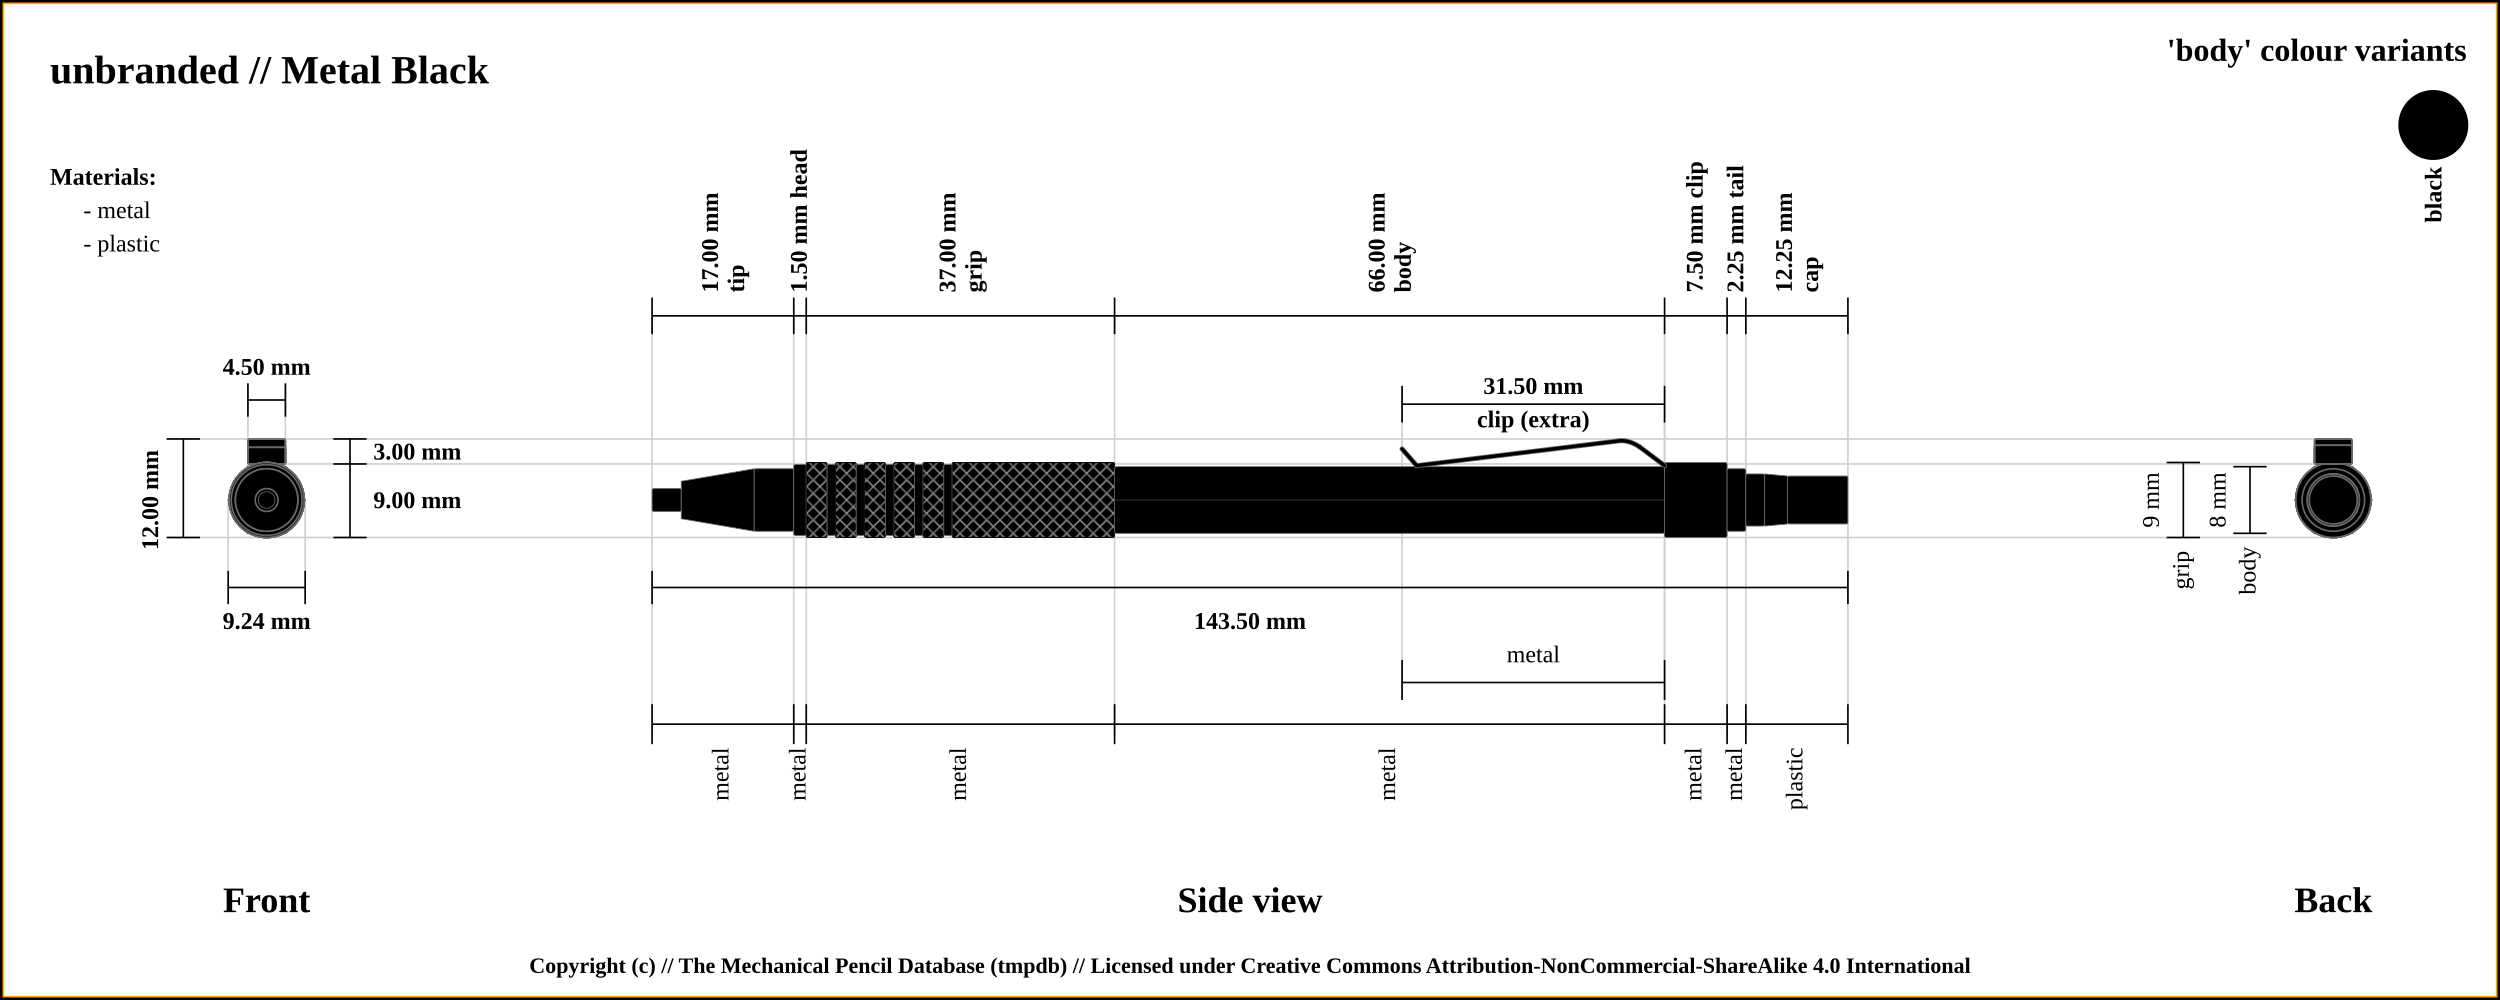
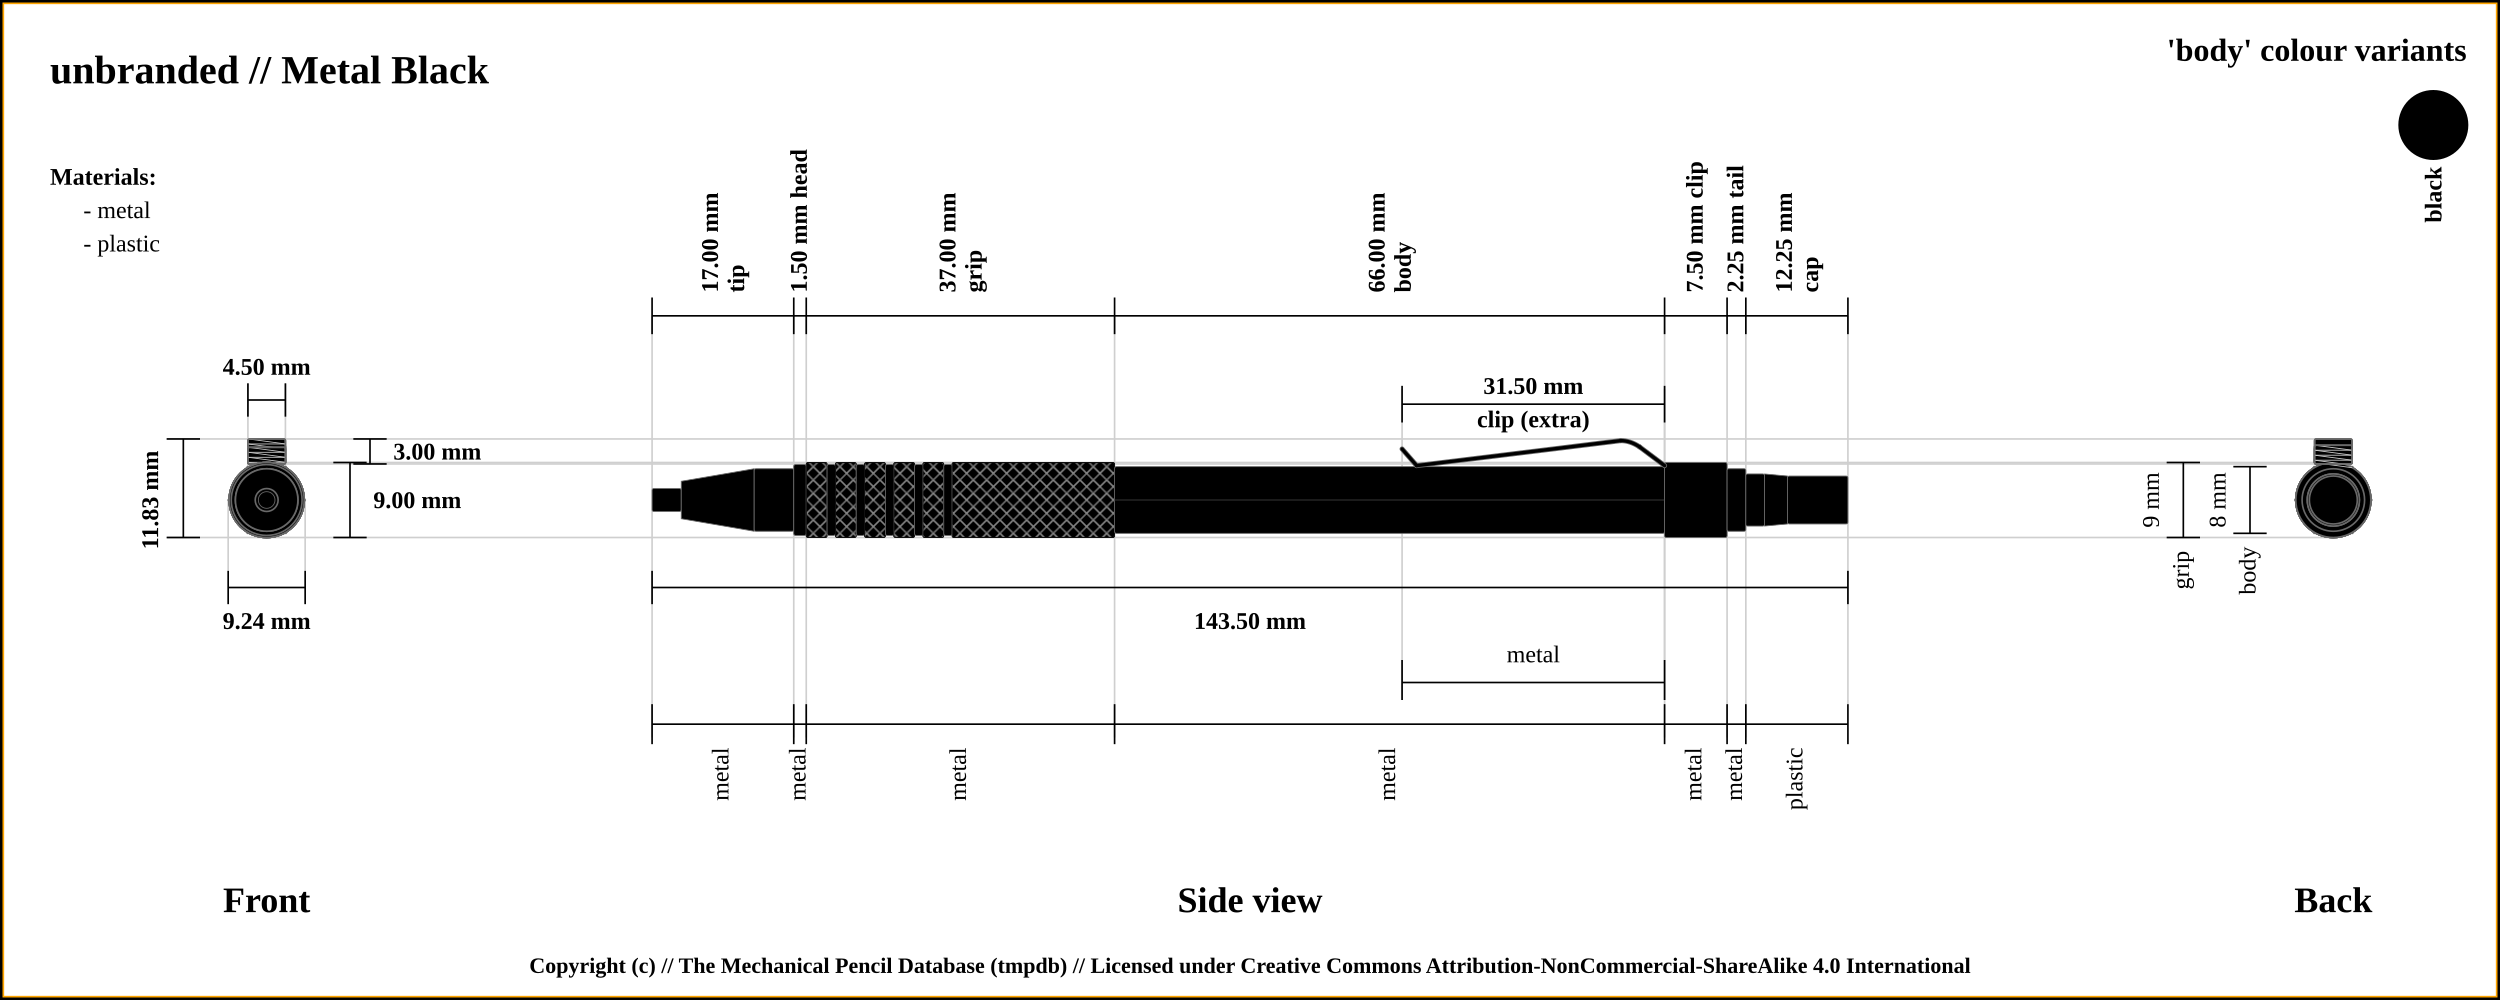
<svg xmlns="http://www.w3.org/2000/svg" width="1500" height="600">
  <pattern id="diagonalHatch" patternUnits="userSpaceOnUse" width="8" height="8">
    <rect width="6" height="6" fill="none" />
    <path stroke="dimgray" stroke-linecap="round" stroke-width="1" d="M 4,4 L 8,8" />
    <path stroke="dimgray" stroke-linecap="round" stroke-width="1" d="M 4,4 L 0,8" />
    <path stroke="gray" stroke-linecap="round" stroke-width="1" d="M 4,4 L 8,0" />
    <path stroke="gray" stroke-linecap="round" stroke-width="1" d="M 4,4 L 0,0" />
  </pattern>
  <rect x="0" y="0" width="1500" height="600" fill="white" stroke="black" stroke-width="4" />
  <rect x="2" y="2" width="1496" height="596" fill="white" stroke="orange" stroke-width="1" />
  <text x="30" y="50" font-size="2.0em" font-weight="bold"> unbranded // Metal Black </text>
  <text x="30" y="80" font-size="1.1em"> </text>
  <line x1="100" y1="263.375" x2="1400" y2="263.375" stroke="#cfcfcf" stroke-width="1" />
  <line x1="160" y1="278.375" x2="1400" y2="278.375" stroke="#cfcfcf" stroke-width="1" />
  <line x1="148.75" y1="230" x2="148.75" y2="300" stroke="#cfcfcf" stroke-width="1" />
  <line x1="171.25" y1="230" x2="171.25" y2="300" stroke="#cfcfcf" stroke-width="1" />
-   <line x1="1400" y1="277.5" x2="1400" y2="277.5" stroke="#cfcfcf" stroke-width="1" />
+   <line x1="160" y1="277.5" x2="1400" y2="277.5" stroke="#cfcfcf" stroke-width="1" />
  <line x1="100" y1="322.5" x2="1400" y2="322.5" stroke="#cfcfcf" stroke-width="1" />
  <line x1="136.906" y1="342.5" x2="136.906" y2="300" stroke="#cfcfcf" stroke-width="1" />
  <line x1="183.094" y1="342.5" x2="183.094" y2="300" stroke="#cfcfcf" stroke-width="1" />
  <line x1="391.25" y1="189.5" x2="391.25" y2="442.5" stroke="#cfcfcf" stroke-width="1" />
  <line x1="476.25" y1="189.5" x2="476.25" y2="442.5" stroke="#cfcfcf" stroke-width="1" />
  <line x1="483.75" y1="189.5" x2="483.75" y2="442.5" stroke="#cfcfcf" stroke-width="1" />
  <line x1="668.75" y1="189.5" x2="668.75" y2="442.5" stroke="#cfcfcf" stroke-width="1" />
  <line x1="998.75" y1="189.5" x2="998.75" y2="442.5" stroke="#cfcfcf" stroke-width="1" />
  <line x1="841.25" y1="233.5" x2="841.25" y2="420" stroke="#cfcfcf" stroke-width="1" />
  <line x1="998.75" y1="233.5" x2="998.75" y2="420" stroke="#cfcfcf" stroke-width="1" />
  <line x1="1036.25" y1="189.5" x2="1036.25" y2="442.5" stroke="#cfcfcf" stroke-width="1" />
  <line x1="1047.5" y1="189.5" x2="1047.5" y2="442.5" stroke="#cfcfcf" stroke-width="1" />
  <line x1="1108.75" y1="189.5" x2="1108.75" y2="422.5" stroke="#cfcfcf" stroke-width="1" />
  <line x1="100" y1="263.375" x2="120" y2="263.375" stroke="black" stroke-width="1" />
  <line x1="148.75" y1="230" x2="148.75" y2="250" stroke="black" stroke-width="1" />
  <line x1="171.25" y1="230" x2="171.25" y2="250" stroke="black" stroke-width="1" />
  <line x1="148.75" y1="240" x2="171.25" y2="240" stroke="black" stroke-width="1" />
  <text x="160" y="220" font-size="1.2em" font-weight="bold" text-anchor="middle" dominant-baseline="central">4.50 mm</text>
  <line x1="100" y1="322.5" x2="120" y2="322.5" stroke="black" stroke-width="1" />
  <line x1="110" y1="263.375" x2="110" y2="322.5" stroke="black" stroke-width="1" />
-   <line x1="200" y1="263.375" x2="220" y2="263.375" stroke="black" stroke-width="1" />
-   <line x1="200" y1="278.375" x2="220" y2="278.375" stroke="black" stroke-width="1" />
-   <line x1="210" y1="263.375" x2="210" y2="278.375" stroke="black" stroke-width="1" />
-   <text x="224" y="270.875" font-size="1.2em" font-weight="bold" text-anchor="start" dominant-baseline="central">3.00 mm</text>
+   <line x1="212" y1="263.375" x2="232" y2="263.375" stroke="black" stroke-width="1" />
+   <line x1="212" y1="278.375" x2="232" y2="278.375" stroke="black" stroke-width="1" />
+   <line x1="222" y1="263.375" x2="222" y2="278.375" stroke="black" stroke-width="1" />
+   <text x="236" y="270.875" font-size="1.2em" font-weight="bold" text-anchor="start" dominant-baseline="central">3.00 mm</text>
+   <line x1="200" y1="277.5" x2="220" y2="277.5" stroke="black" stroke-width="1" />
  <line x1="200" y1="322.5" x2="220" y2="322.5" stroke="black" stroke-width="1" />
  <line x1="210" y1="322.5" x2="210" y2="277.5" stroke="black" stroke-width="1" />
  <text x="224" y="300" font-size="1.2em" font-weight="bold" text-anchor="start" dominant-baseline="central">9.00 mm</text>
-   <text x="90" y="300" transform="rotate(-90, 90, 300)" font-size="1.2em" font-weight="bold" text-anchor="middle" dominant-baseline="central">12.00 mm</text>
+   <text x="90" y="300" transform="rotate(-90, 90, 300)" font-size="1.2em" font-weight="bold" text-anchor="middle" dominant-baseline="central">11.83 mm</text>
  <text x="160" y="540" font-size="1.8em" font-weight="bold" text-anchor="middle" dominant-baseline="central">Front</text>
  <line x1="136.906" y1="352.5" x2="183.094" y2="352.5" stroke="black" stroke-width="1" />
  <line x1="136.906" y1="342.5" x2="136.906" y2="362.5" stroke="black" stroke-width="1" />
  <line x1="183.094" y1="342.5" x2="183.094" y2="362.5" stroke="black" stroke-width="1" />
  <text x="160" y="372.5" font-size="1.2em" font-weight="bold" text-anchor="middle" dominant-baseline="central">9.24 mm</text>
  <line x1="391.25" y1="178.5" x2="391.25" y2="200.5" stroke="black" stroke-width="1" />
  <text x="430.75" y="175.5" transform="rotate(-90, 430.75, 175.5)" font-size="1.2em" font-weight="bold" dominant-baseline="auto">17.00 mm</text>
  <text x="436.75" y="175.5" transform="rotate(-90, 436.75, 175.5)" font-size="1.2em" font-weight="bold" dominant-baseline="hanging">tip</text>
  <line x1="476.25" y1="178.5" x2="476.25" y2="200.5" stroke="black" stroke-width="1" />
  <text x="480" y="175.5" transform="rotate(-90, 480, 175.5)" font-size="1.2em" font-weight="bold" dominant-baseline="middle">1.50 mm head</text>
  <line x1="483.75" y1="178.5" x2="483.75" y2="200.5" stroke="black" stroke-width="1" />
  <text x="573.25" y="175.5" transform="rotate(-90, 573.25, 175.5)" font-size="1.2em" font-weight="bold" dominant-baseline="auto">37.00 mm</text>
  <text x="579.25" y="175.5" transform="rotate(-90, 579.25, 175.5)" font-size="1.2em" font-weight="bold" dominant-baseline="hanging">grip</text>
  <line x1="668.75" y1="178.5" x2="668.75" y2="200.5" stroke="black" stroke-width="1" />
  <text x="830.75" y="175.5" transform="rotate(-90, 830.75, 175.5)" font-size="1.2em" font-weight="bold" dominant-baseline="auto">66.00 mm</text>
  <text x="836.75" y="175.5" transform="rotate(-90, 836.75, 175.5)" font-size="1.2em" font-weight="bold" dominant-baseline="hanging">body</text>
  <line x1="998.75" y1="178.5" x2="998.75" y2="200.5" stroke="black" stroke-width="1" />
  <text x="1017.5" y="175.5" transform="rotate(-90, 1017.5, 175.5)" font-size="1.2em" font-weight="bold" dominant-baseline="middle">7.50 mm clip</text>
  <line x1="841.25" y1="253.5" x2="841.25" y2="231.5" stroke="black" stroke-width="1" />
  <line x1="841.25" y1="420" x2="841.25" y2="396" stroke="black" stroke-width="1" />
  <line x1="998.75" y1="396" x2="998.75" y2="420" stroke="black" stroke-width="1" />
  <line x1="998.75" y1="253.5" x2="998.75" y2="231.5" stroke="black" stroke-width="1" />
  <line x1="841.25" y1="242.5" x2="998.75" y2="242.5" stroke="black" stroke-width="1" />
  <line x1="841.25" y1="409.5" x2="998.75" y2="409.5" stroke="black" stroke-width="1" />
  <text x="920" y="392.5" font-size="1.2em" text-anchor="middle" dominant-baseline="central">metal</text>
  <text x="920" y="231.5" font-size="1.2em" font-weight="bold" text-anchor="middle" dominant-baseline="central">31.50 mm</text>
  <text x="920" y="251.5" font-size="1.2em" font-weight="bold" text-anchor="middle" dominant-baseline="central">clip (extra)</text>
  <line x1="1036.25" y1="178.5" x2="1036.25" y2="200.5" stroke="black" stroke-width="1" />
  <text x="1041.875" y="175.5" transform="rotate(-90, 1041.875, 175.5)" font-size="1.2em" font-weight="bold" dominant-baseline="middle">2.25 mm tail</text>
  <line x1="1047.5" y1="178.5" x2="1047.5" y2="200.5" stroke="black" stroke-width="1" />
  <text x="1075.125" y="175.5" transform="rotate(-90, 1075.125, 175.5)" font-size="1.2em" font-weight="bold" dominant-baseline="auto">12.25 mm</text>
  <text x="1081.125" y="175.5" transform="rotate(-90, 1081.125, 175.5)" font-size="1.2em" font-weight="bold" dominant-baseline="hanging">cap</text>
  <line x1="1108.75" y1="200.5" x2="1108.75" y2="178.5" stroke="black" stroke-width="1" />
  <line x1="391.25" y1="189.5" x2="1108.75" y2="189.5" stroke="black" stroke-width="1" />
  <line x1="391.25" y1="352.5" x2="1108.75" y2="352.5" stroke="black" stroke-width="1" />
  <line x1="391.25" y1="342.5" x2="391.25" y2="362.5" stroke="black" stroke-width="1" />
  <line x1="1108.75" y1="342.5" x2="1108.75" y2="362.5" stroke="black" stroke-width="1" />
  <text x="750" y="372.5" font-size="1.2em" font-weight="bold" text-anchor="middle" dominant-baseline="central">143.50 mm</text>
  <text x="750" y="540" font-size="1.8em" font-weight="bold" text-anchor="middle" dominant-baseline="central">Side view</text>
  <text x="1400" y="540" font-size="1.8em" font-weight="bold" text-anchor="middle" dominant-baseline="central">Back</text>
  <line x1="391.25" y1="422.5" x2="391.25" y2="446.5" stroke="black" stroke-width="1" />
  <text x="433.75" y="448.5" transform="rotate(-90, 433.75, 448.5)" font-size="1.2em" text-anchor="end" dominant-baseline="middle">metal</text>
  <line x1="476.25" y1="422.5" x2="476.25" y2="446.5" stroke="black" stroke-width="1" />
  <text x="480" y="448.5" transform="rotate(-90, 480, 448.5)" font-size="1.2em" text-anchor="end" dominant-baseline="middle">metal</text>
  <line x1="1300" y1="277.5" x2="1320" y2="277.5" stroke="black" stroke-width="1" />
  <line x1="1300" y1="322.5" x2="1320" y2="322.5" stroke="black" stroke-width="1" />
  <line x1="1310" y1="322.5" x2="1310" y2="277.5" stroke="black" stroke-width="1" />
  <text x="1292" y="300" transform="rotate(-90, 1292, 300)" font-size="1.2em" text-anchor="middle" dominant-baseline="middle">9 mm</text>
  <text x="1310" y="330.5" transform="rotate(-90, 1310, 330.5)" font-size="1.2em" text-anchor="end" dominant-baseline="middle">grip</text>
  <line x1="483.75" y1="422.5" x2="483.75" y2="446.5" stroke="black" stroke-width="1" />
  <text x="576.25" y="448.5" transform="rotate(-90, 576.25, 448.5)" font-size="1.2em" text-anchor="end" dominant-baseline="middle">metal</text>
  <line x1="1340" y1="280" x2="1360" y2="280" stroke="black" stroke-width="1" />
  <line x1="1340" y1="320" x2="1360" y2="320" stroke="black" stroke-width="1" />
  <line x1="1350" y1="320" x2="1350" y2="280" stroke="black" stroke-width="1" />
  <text x="1332" y="300" transform="rotate(-90, 1332, 300)" font-size="1.2em" text-anchor="middle" dominant-baseline="middle">8 mm</text>
  <text x="1350" y="328" transform="rotate(-90, 1350, 328)" font-size="1.2em" text-anchor="end" dominant-baseline="middle">body</text>
  <line x1="668.75" y1="422.5" x2="668.75" y2="446.5" stroke="black" stroke-width="1" />
  <text x="833.75" y="448.5" transform="rotate(-90, 833.75, 448.5)" font-size="1.2em" text-anchor="end" dominant-baseline="middle">metal</text>
  <line x1="998.75" y1="422.5" x2="998.75" y2="446.5" stroke="black" stroke-width="1" />
  <text x="1017.5" y="448.5" transform="rotate(-90, 1017.5, 448.5)" font-size="1.2em" text-anchor="end" dominant-baseline="middle">metal</text>
  <line x1="1036.25" y1="422.5" x2="1036.25" y2="446.5" stroke="black" stroke-width="1" />
  <text x="1041.875" y="448.5" transform="rotate(-90, 1041.875, 448.5)" font-size="1.2em" text-anchor="end" dominant-baseline="middle">metal</text>
  <line x1="1047.5" y1="422.5" x2="1047.5" y2="446.5" stroke="black" stroke-width="1" />
  <text x="1078.125" y="448.5" transform="rotate(-90, 1078.125, 448.5)" font-size="1.2em" text-anchor="end" dominant-baseline="middle">plastic</text>
  <line x1="1108.75" y1="422.5" x2="1108.75" y2="446.5" stroke="black" stroke-width="1" />
  <line x1="391.25" y1="434.5" x2="1108.75" y2="434.5" stroke="black" stroke-width="1" />
  <circle r="6.875" cx="1400" cy="300" stroke="dimgray" stroke-width="1" fill="black" />
  <circle r="18.75" cx="1400" cy="300" stroke="dimgray" stroke-width="1" fill="black" />
  <circle r="11.25" cx="1400" cy="300" stroke="dimgray" stroke-width="1" fill="black" />
  <circle r="18.75" cx="1400" cy="300" stroke="dimgray" stroke-width="1" fill="black" />
  <circle r="21.25" cx="1400" cy="300" stroke="dimgray" stroke-width="1" fill="black" />
  <circle r="22.5" cx="1400" cy="300" stroke="dimgray" stroke-width="1" fill="black" />
  <circle r="21.25" cx="1400" cy="300" stroke="dimgray" stroke-width="1" fill="black" />
  <circle r="22.5" cx="1400" cy="300" stroke="dimgray" stroke-width="1" fill="black" />
  <circle r="21.25" cx="1400" cy="300" stroke="dimgray" stroke-width="1" fill="black" />
  <circle r="22.5" cx="1400" cy="300" stroke="dimgray" stroke-width="1" fill="black" />
  <circle r="21.25" cx="1400" cy="300" stroke="dimgray" stroke-width="1" fill="black" />
  <circle r="22.5" cx="1400" cy="300" stroke="dimgray" stroke-width="1" fill="black" />
  <circle r="21.25" cx="1400" cy="300" stroke="dimgray" stroke-width="1" fill="black" />
  <circle r="22.5" cx="1400" cy="300" stroke="dimgray" stroke-width="1" fill="black" />
  <circle r="21.25" cx="1400" cy="300" stroke="dimgray" stroke-width="1" fill="black" />
  <circle r="22.5" cx="1400" cy="300" stroke="dimgray" stroke-width="1" fill="black" />
  <polygon points="1388.453,280 1411.547,280 1423.094,300 1411.547,320 1388.453,320 1376.906,300 " stroke="dimgray" stroke-width="1" fill="black" />
  <circle r="22.5" cx="1400" cy="300" stroke="dimgray" stroke-width="1" fill="black" />
  <rect x="1388.75" y="268.375" width="22.5" height="10" rx="1" ry="1" stroke-width="1.0" stroke="dimgray" fill="black" />
  <rect x="1388.75" y="268.375" width="22.5" height="10" rx="1" ry="1" stroke-width="1.0" stroke="dimgray" fill="none" />
  <rect x="1388.75" y="263.375" width="22.5" height="15" rx="1" ry="1" stroke-width="1.0" stroke="dimgray" fill="black" />
  <rect x="1388.75" y="263.375" width="22.5" height="15" rx="1" ry="1" stroke-width="1.0" stroke="dimgray" fill="none" />
  <rect x="1388.75" y="274.625" width="22.5" height="3.75" rx="1" ry="1" stroke-width="1.0" stroke="dimgray" fill="black" />
-   <line x1="1388.75" x2="1411.25" y1="274.625" y2="274.625" stroke-width="0.25" stroke="#dfdfdf" />
+   <line x1="1388.75" x2="1411.25" y1="274.625" y2="277.625" stroke-width="0.5" stroke="#cfcfcf" />
+   <line x1="1388.75" x2="1411.25" y1="277.625" y2="277.625" stroke-width="0.5" stroke="#cfcfcf" />
+   <line x1="1388.75" x2="1411.25" y1="277.625" y2="280.625" stroke-width="0.5" stroke="#cfcfcf" />
  <rect x="1388.75" y="274.625" width="22.5" height="3.75" rx="1" ry="1" stroke-width="1.0" stroke="dimgray" fill="none" />
  <rect x="1388.75" y="267.125" width="22.5" height="11.25" rx="1" ry="1" stroke-width="1.0" stroke="dimgray" fill="black" />
-   <line x1="1388.75" x2="1411.25" y1="267.125" y2="267.125" stroke-width="0.25" stroke="#dfdfdf" />
-   <line x1="1388.75" x2="1411.25" y1="267.125" y2="267.125" stroke-width="0.25" stroke="#dfdfdf" />
-   <line x1="1388.75" x2="1411.25" y1="267.125" y2="267.125" stroke-width="0.25" stroke="#dfdfdf" />
+   <line x1="1388.75" x2="1411.25" y1="267.125" y2="270.125" stroke-width="0.5" stroke="#cfcfcf" />
+   <line x1="1388.75" x2="1411.25" y1="270.125" y2="270.125" stroke-width="0.5" stroke="#cfcfcf" />
+   <line x1="1388.75" x2="1411.25" y1="270.125" y2="273.125" stroke-width="0.5" stroke="#cfcfcf" />
+   <line x1="1388.75" x2="1411.25" y1="273.125" y2="273.125" stroke-width="0.5" stroke="#cfcfcf" />
+   <line x1="1388.75" x2="1411.25" y1="273.125" y2="276.125" stroke-width="0.5" stroke="#cfcfcf" />
+   <line x1="1388.75" x2="1411.25" y1="276.125" y2="276.125" stroke-width="0.5" stroke="#cfcfcf" />
+   <line x1="1388.75" x2="1411.25" y1="276.125" y2="279.125" stroke-width="0.5" stroke="#cfcfcf" />
  <rect x="1388.75" y="267.125" width="22.5" height="11.25" rx="1" ry="1" stroke-width="1.0" stroke="dimgray" fill="none" />
  <circle r="18.75" cx="1400" cy="300" stroke="dimgray" stroke-width="1" fill="black" />
  <circle r="15.625" cx="1400" cy="300" stroke="dimgray" stroke-width="1" fill="black" />
  <circle r="14.375" cx="1400" cy="300" stroke="dimgray" stroke-width="1" fill="black" />
  <circle r="15.625" cx="1400" cy="300" stroke="dimgray" stroke-width="1" fill="black" />
  <circle r="14.375" cx="1400" cy="300" stroke="dimgray" stroke-width="1" fill="black" />
  <circle r="14.375" cx="160" cy="300" stroke="dimgray" stroke-width="1" fill="black" />
  <circle r="15.625" cx="160" cy="300" stroke="dimgray" stroke-width="1" fill="black" />
  <circle r="14.375" cx="160" cy="300" stroke="dimgray" stroke-width="1" fill="black" />
  <circle r="15.625" cx="160" cy="300" stroke="dimgray" stroke-width="1" fill="black" />
  <circle r="18.75" cx="160" cy="300" stroke="dimgray" stroke-width="1" fill="black" />
  <rect x="148.75" y="267.125" width="22.5" height="11.25" rx="1" ry="1" stroke-width="1.0" stroke="dimgray" fill="black" />
  <rect x="148.75" y="267.125" width="22.5" height="11.25" rx="1" ry="1" stroke-width="1.0" stroke="dimgray" fill="none" />
  <rect x="148.75" y="274.625" width="22.5" height="3.75" rx="1" ry="1" stroke-width="1.0" stroke="dimgray" fill="black" />
-   <line x1="148.75" x2="171.25" y1="274.625" y2="274.625" stroke-width="0.25" stroke="#dfdfdf" />
+   <line x1="148.75" x2="171.25" y1="274.625" y2="277.625" stroke-width="0.5" stroke="#cfcfcf" />
+   <line x1="148.75" x2="171.25" y1="277.625" y2="277.625" stroke-width="0.5" stroke="#cfcfcf" />
+   <line x1="148.75" x2="171.25" y1="277.625" y2="280.625" stroke-width="0.5" stroke="#cfcfcf" />
  <rect x="148.75" y="274.625" width="22.5" height="3.75" rx="1" ry="1" stroke-width="1.0" stroke="dimgray" fill="none" />
  <rect x="148.75" y="263.375" width="22.5" height="15" rx="1" ry="1" stroke-width="1.0" stroke="dimgray" fill="black" />
-   <line x1="148.75" x2="171.25" y1="263.375" y2="263.375" stroke-width="0.25" stroke="#dfdfdf" />
-   <line x1="148.75" x2="171.25" y1="263.375" y2="263.375" stroke-width="0.25" stroke="#dfdfdf" />
-   <line x1="148.75" x2="171.25" y1="263.375" y2="263.375" stroke-width="0.25" stroke="#dfdfdf" />
-   <line x1="148.75" x2="171.25" y1="263.375" y2="263.375" stroke-width="0.25" stroke="#dfdfdf" />
+   <line x1="148.75" x2="171.25" y1="263.375" y2="266.375" stroke-width="0.5" stroke="#cfcfcf" />
+   <line x1="148.75" x2="171.25" y1="266.375" y2="266.375" stroke-width="0.5" stroke="#cfcfcf" />
+   <line x1="148.75" x2="171.25" y1="266.375" y2="269.375" stroke-width="0.5" stroke="#cfcfcf" />
+   <line x1="148.75" x2="171.25" y1="269.375" y2="269.375" stroke-width="0.5" stroke="#cfcfcf" />
+   <line x1="148.75" x2="171.25" y1="269.375" y2="272.375" stroke-width="0.5" stroke="#cfcfcf" />
+   <line x1="148.75" x2="171.25" y1="272.375" y2="272.375" stroke-width="0.5" stroke="#cfcfcf" />
+   <line x1="148.75" x2="171.25" y1="272.375" y2="275.375" stroke-width="0.5" stroke="#cfcfcf" />
+   <line x1="148.75" x2="171.25" y1="275.375" y2="275.375" stroke-width="0.5" stroke="#cfcfcf" />
+   <line x1="148.75" x2="171.25" y1="275.375" y2="278.375" stroke-width="0.5" stroke="#cfcfcf" />
  <rect x="148.75" y="263.375" width="22.5" height="15" rx="1" ry="1" stroke-width="1.0" stroke="dimgray" fill="none" />
  <rect x="148.75" y="268.375" width="22.5" height="10" rx="1" ry="1" stroke-width="1.0" stroke="dimgray" fill="black" />
-   <line x1="148.75" x2="171.25" y1="268.375" y2="268.375" stroke-width="0.25" stroke="#dfdfdf" />
-   <line x1="148.75" x2="171.25" y1="268.375" y2="268.375" stroke-width="0.25" stroke="#dfdfdf" />
-   <line x1="148.75" x2="171.25" y1="268.375" y2="268.375" stroke-width="0.25" stroke="#dfdfdf" />
+   <line x1="148.75" x2="171.25" y1="268.375" y2="271.375" stroke-width="0.5" stroke="#cfcfcf" />
+   <line x1="148.75" x2="171.25" y1="271.375" y2="271.375" stroke-width="0.5" stroke="#cfcfcf" />
+   <line x1="148.75" x2="171.25" y1="271.375" y2="274.375" stroke-width="0.5" stroke="#cfcfcf" />
+   <line x1="148.75" x2="171.25" y1="274.375" y2="274.375" stroke-width="0.5" stroke="#cfcfcf" />
+   <line x1="148.75" x2="171.25" y1="274.375" y2="277.375" stroke-width="0.5" stroke="#cfcfcf" />
+   <line x1="148.75" x2="171.25" y1="277.375" y2="277.375" stroke-width="0.5" stroke="#cfcfcf" />
+   <line x1="148.75" x2="171.25" y1="277.375" y2="280.375" stroke-width="0.5" stroke="#cfcfcf" />
  <rect x="148.75" y="268.375" width="22.5" height="10" rx="1" ry="1" stroke-width="1.0" stroke="dimgray" fill="none" />
  <circle r="22.5" cx="160" cy="300" stroke="dimgray" stroke-width="1" fill="black" />
  <polygon points="148.453,280 171.547,280 183.094,300 171.547,320 148.453,320 136.906,300 " stroke="dimgray" stroke-width="1" fill="black" />
  <circle r="22.5" cx="160" cy="300" stroke="dimgray" stroke-width="1" fill="black" />
  <circle r="21.25" cx="160" cy="300" stroke="dimgray" stroke-width="1" fill="black" />
  <circle r="22.5" cx="160" cy="300" stroke="dimgray" stroke-width="1" fill="black" />
  <circle r="21.25" cx="160" cy="300" stroke="dimgray" stroke-width="1" fill="black" />
  <circle r="22.5" cx="160" cy="300" stroke="dimgray" stroke-width="1" fill="black" />
  <circle r="21.25" cx="160" cy="300" stroke="dimgray" stroke-width="1" fill="black" />
  <circle r="22.5" cx="160" cy="300" stroke="dimgray" stroke-width="1" fill="black" />
  <circle r="21.25" cx="160" cy="300" stroke="dimgray" stroke-width="1" fill="black" />
  <circle r="22.5" cx="160" cy="300" stroke="dimgray" stroke-width="1" fill="black" />
  <circle r="21.25" cx="160" cy="300" stroke="dimgray" stroke-width="1" fill="black" />
  <circle r="22.5" cx="160" cy="300" stroke="dimgray" stroke-width="1" fill="black" />
  <circle r="21.25" cx="160" cy="300" stroke="dimgray" stroke-width="1" fill="black" />
  <circle r="18.75" cx="160" cy="300" stroke="dimgray" stroke-width="1" fill="black" />
  <circle r="11.25" cx="160" cy="300" stroke="dimgray" stroke-width="1" fill="black" />
  <circle r="18.75" cx="160" cy="300" stroke="dimgray" stroke-width="1" fill="black" />
  <circle r="6.875" cx="160" cy="300" stroke="dimgray" stroke-width="1" fill="black" />
  <circle cx="160" cy="300" r="5" stroke="dimgray" stroke-width="0.5" fill="black" />
  <rect x="391.25" y="293.125" width="17.5" height="13.75" rx="1" ry="1" stroke-width="0.5" stroke="dimgray" fill="black" />
  <path d="M408.75 288.75 L452.5 281.25 L452.5 318.75 L408.75 311.25 Z" stroke-width="0.5" stroke="dimgray" fill="black" />
  <rect x="452.5" y="281.25" width="23.75" height="37.5" rx="1" ry="1" stroke-width="0.5" stroke="dimgray" fill="black" />
  <rect x="476.25" y="278.75" width="7.5" height="42.5" rx="1" ry="1" stroke-width="0.5" stroke="dimgray" fill="black" />
  <rect x="483.75" y="277.5" width="12.5" height="45" rx="1" ry="1" stroke-width="0.5" stroke="dimgray" fill="black" />
  <rect x="483.75" y="277.5" width="12.5" height="45" rx="1" ry="1" stroke-width="0.5" stroke="black" fill="url(#diagonalHatch)" />
  <rect x="496.25" y="278.75" width="5" height="42.5" rx="1" ry="1" stroke-width="0.5" stroke="dimgray" fill="black" />
  <rect x="501.25" y="277.5" width="12.5" height="45" rx="1" ry="1" stroke-width="0.5" stroke="dimgray" fill="black" />
  <rect x="501.25" y="277.5" width="12.5" height="45" rx="1" ry="1" stroke-width="0.5" stroke="black" fill="url(#diagonalHatch)" />
  <rect x="513.75" y="278.75" width="5" height="42.5" rx="1" ry="1" stroke-width="0.5" stroke="dimgray" fill="black" />
  <rect x="518.75" y="277.5" width="12.5" height="45" rx="1" ry="1" stroke-width="0.5" stroke="dimgray" fill="black" />
  <rect x="518.75" y="277.5" width="12.5" height="45" rx="1" ry="1" stroke-width="0.5" stroke="black" fill="url(#diagonalHatch)" />
  <rect x="531.25" y="278.75" width="5" height="42.5" rx="1" ry="1" stroke-width="0.5" stroke="dimgray" fill="black" />
  <rect x="536.25" y="277.5" width="12.5" height="45" rx="1" ry="1" stroke-width="0.5" stroke="dimgray" fill="black" />
  <rect x="536.25" y="277.5" width="12.5" height="45" rx="1" ry="1" stroke-width="0.5" stroke="black" fill="url(#diagonalHatch)" />
  <rect x="548.75" y="278.75" width="5" height="42.5" rx="1" ry="1" stroke-width="0.5" stroke="dimgray" fill="black" />
  <rect x="553.75" y="277.5" width="12.5" height="45" rx="1" ry="1" stroke-width="0.5" stroke="dimgray" fill="black" />
  <rect x="553.75" y="277.5" width="12.5" height="45" rx="1" ry="1" stroke-width="0.5" stroke="black" fill="url(#diagonalHatch)" />
  <rect x="566.25" y="278.75" width="5" height="42.5" rx="1" ry="1" stroke-width="0.5" stroke="dimgray" fill="black" />
  <rect x="571.25" y="277.5" width="97.5" height="45" rx="1" ry="1" stroke-width="0.5" stroke="dimgray" fill="black" />
  <rect x="571.25" y="277.5" width="97.5" height="45" rx="1" ry="1" stroke-width="0.5" stroke="black" fill="url(#diagonalHatch)" />
  <rect x="668.75" y="280" width="330" height="40" rx="1" ry="1" stroke-width="0.5" stroke="dimgray" fill="black" />
  <line x1="668.75" y1="300" x2="998.75" y2="300" stroke-width="1.5" stroke="black" fill="none" stroke-opacity="0.5" />
  <line x1="668.75" y1="300" x2="998.75" y2="300" stroke-width="0.5" stroke="gray" fill="none" stroke-opacity="0.5" />
  <rect x="998.75" y="277.5" width="37.5" height="45" rx="1" ry="1" stroke-width="0.5" stroke="dimgray" fill="black" />
  <line x1="841.25" y1="269.375" x2="850" y2="279.375" stroke-width="3" stroke="dimgray" fill="dimgray" stroke-linecap="round" />
/&gt;<line x1="850" y1="279.375" x2="972.5" y2="264.375" stroke-width="3" stroke="dimgray" fill="dimgray" stroke-linecap="round" />
/&gt;<path d="M972.5 264.375 Q978.125 264.375 983.75 268.125" stroke-width="3" stroke="dimgray" fill="none" stroke-linecap="round" />
  <line x1="983.75" y1="268.125" x2="998.75" y2="279.375" stroke-width="3" stroke="dimgray" fill="dimgray" stroke-linecap="round" />
/&gt;<line x1="841.25" y1="269.375" x2="850" y2="279.375" stroke-width="2" stroke="black" fill="black" stroke-linecap="round" />
/&gt;<line x1="850" y1="279.375" x2="972.5" y2="264.375" stroke-width="2" stroke="black" fill="black" stroke-linecap="round" />
/&gt;<path d="M972.5 264.375 Q978.125 264.375 983.75 268.125" stroke-width="2" stroke="black" fill="none" stroke-linecap="round" />
  <line x1="983.75" y1="268.125" x2="998.75" y2="279.375" stroke-width="2" stroke="black" fill="black" stroke-linecap="round" />
/&gt;



<rect x="1036.25" y="281.25" width="11.25" height="37.5" rx="1" ry="1" stroke-width="0.5" stroke="dimgray" fill="black" />
  <rect x="1047.5" y="284.375" width="11.25" height="31.25" rx="1" ry="1" stroke-width="0.5" stroke="dimgray" fill="black" />
  <path d="M1058.75 284.375 L1072.5 285.625 L1072.5 314.375 L1058.75 315.625 Z" stroke-width="0.5" stroke="dimgray" fill="black" />
  <rect x="1072.5" y="285.625" width="36.25" height="28.75" rx="1" ry="1" stroke-width="0.5" stroke="dimgray" fill="black" />
  <text x="1480" y="30" font-size="1.6em" font-weight="bold" text-anchor="end" dominant-baseline="central">'body' colour variants</text>
  <rect x="1440" y="55" width="40" rx="50%" ry="50%" height="40" stroke="black" stroke-width="2" fill="black" />
  <text x="1460" y="100" transform="rotate(-90, 1460, 100)" font-size="1.2em" font-weight="bold" text-anchor="end" dominant-baseline="central">black</text>
  <text x="30" y="106" font-size="1.2em" font-weight="bold" text-anchor="start" dominant-baseline="central">Materials:</text>
  <text x="50" y="126" font-size="1.2em" text-anchor="start" dominant-baseline="central"> - metal</text>
  <text x="50" y="146" font-size="1.2em" text-anchor="start" dominant-baseline="central"> - plastic</text>
  <text x="50%" y="580" font-size="1.1em" font-weight="bold" text-anchor="middle" dominant-baseline="middle">Copyright (c) // The Mechanical Pencil Database (tmpdb) // Licensed under Creative Commons Attribution-NonCommercial-ShareAlike 4.0 International</text>
</svg>
